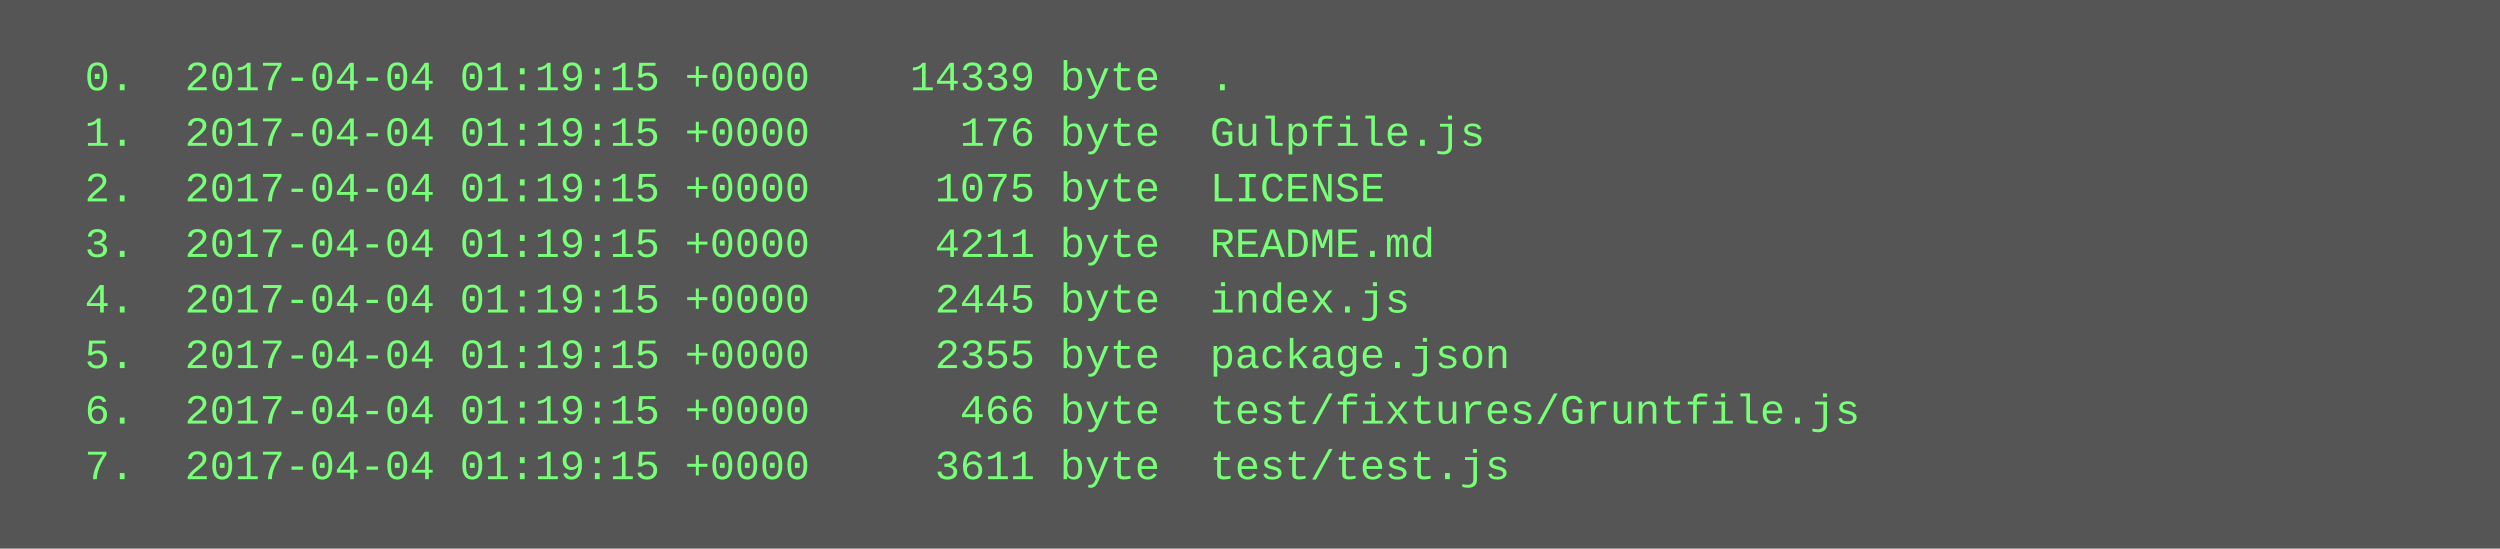
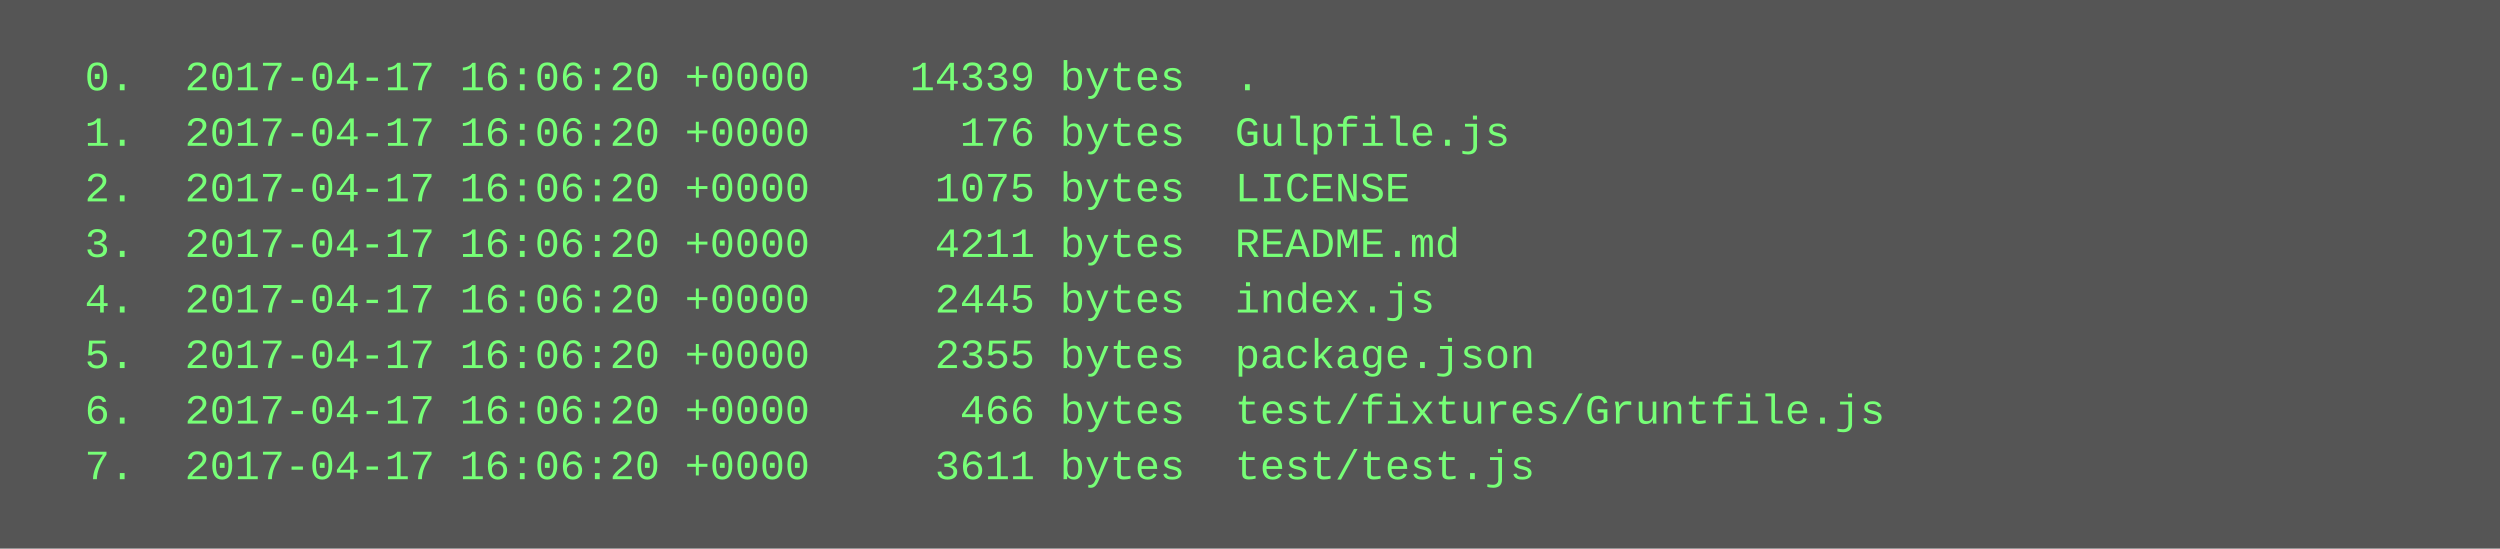
<svg xmlns="http://www.w3.org/2000/svg" height="158" width="720">
  <rect height="158" fill="#555" width="720" />
  <text fill="#7f7" font-family="Courier New" font-size="12" xml:space="preserve">
-     <tspan x="10" y="26">  0.  2017-04-04 01:19:15 +0000    14339 byte  .</tspan>
-     <tspan x="10" y="42">  1.  2017-04-04 01:19:15 +0000      176 byte  Gulpfile.js</tspan>
-     <tspan x="10" y="58">  2.  2017-04-04 01:19:15 +0000     1075 byte  LICENSE</tspan>
-     <tspan x="10" y="74">  3.  2017-04-04 01:19:15 +0000     4211 byte  README.md</tspan>
-     <tspan x="10" y="90">  4.  2017-04-04 01:19:15 +0000     2445 byte  index.js</tspan>
-     <tspan x="10" y="106">  5.  2017-04-04 01:19:15 +0000     2355 byte  package.json</tspan>
-     <tspan x="10" y="122">  6.  2017-04-04 01:19:15 +0000      466 byte  test/fixtures/Gruntfile.js</tspan>
-     <tspan x="10" y="138">  7.  2017-04-04 01:19:15 +0000     3611 byte  test/test.js</tspan>
+     <tspan x="10" y="26">  0.  2017-04-17 16:06:20 +0000    14339 bytes  .</tspan>
+     <tspan x="10" y="42">  1.  2017-04-17 16:06:20 +0000      176 bytes  Gulpfile.js</tspan>
+     <tspan x="10" y="58">  2.  2017-04-17 16:06:20 +0000     1075 bytes  LICENSE</tspan>
+     <tspan x="10" y="74">  3.  2017-04-17 16:06:20 +0000     4211 bytes  README.md</tspan>
+     <tspan x="10" y="90">  4.  2017-04-17 16:06:20 +0000     2445 bytes  index.js</tspan>
+     <tspan x="10" y="106">  5.  2017-04-17 16:06:20 +0000     2355 bytes  package.json</tspan>
+     <tspan x="10" y="122">  6.  2017-04-17 16:06:20 +0000      466 bytes  test/fixtures/Gruntfile.js</tspan>
+     <tspan x="10" y="138">  7.  2017-04-17 16:06:20 +0000     3611 bytes  test/test.js</tspan>
  </text>
</svg>
